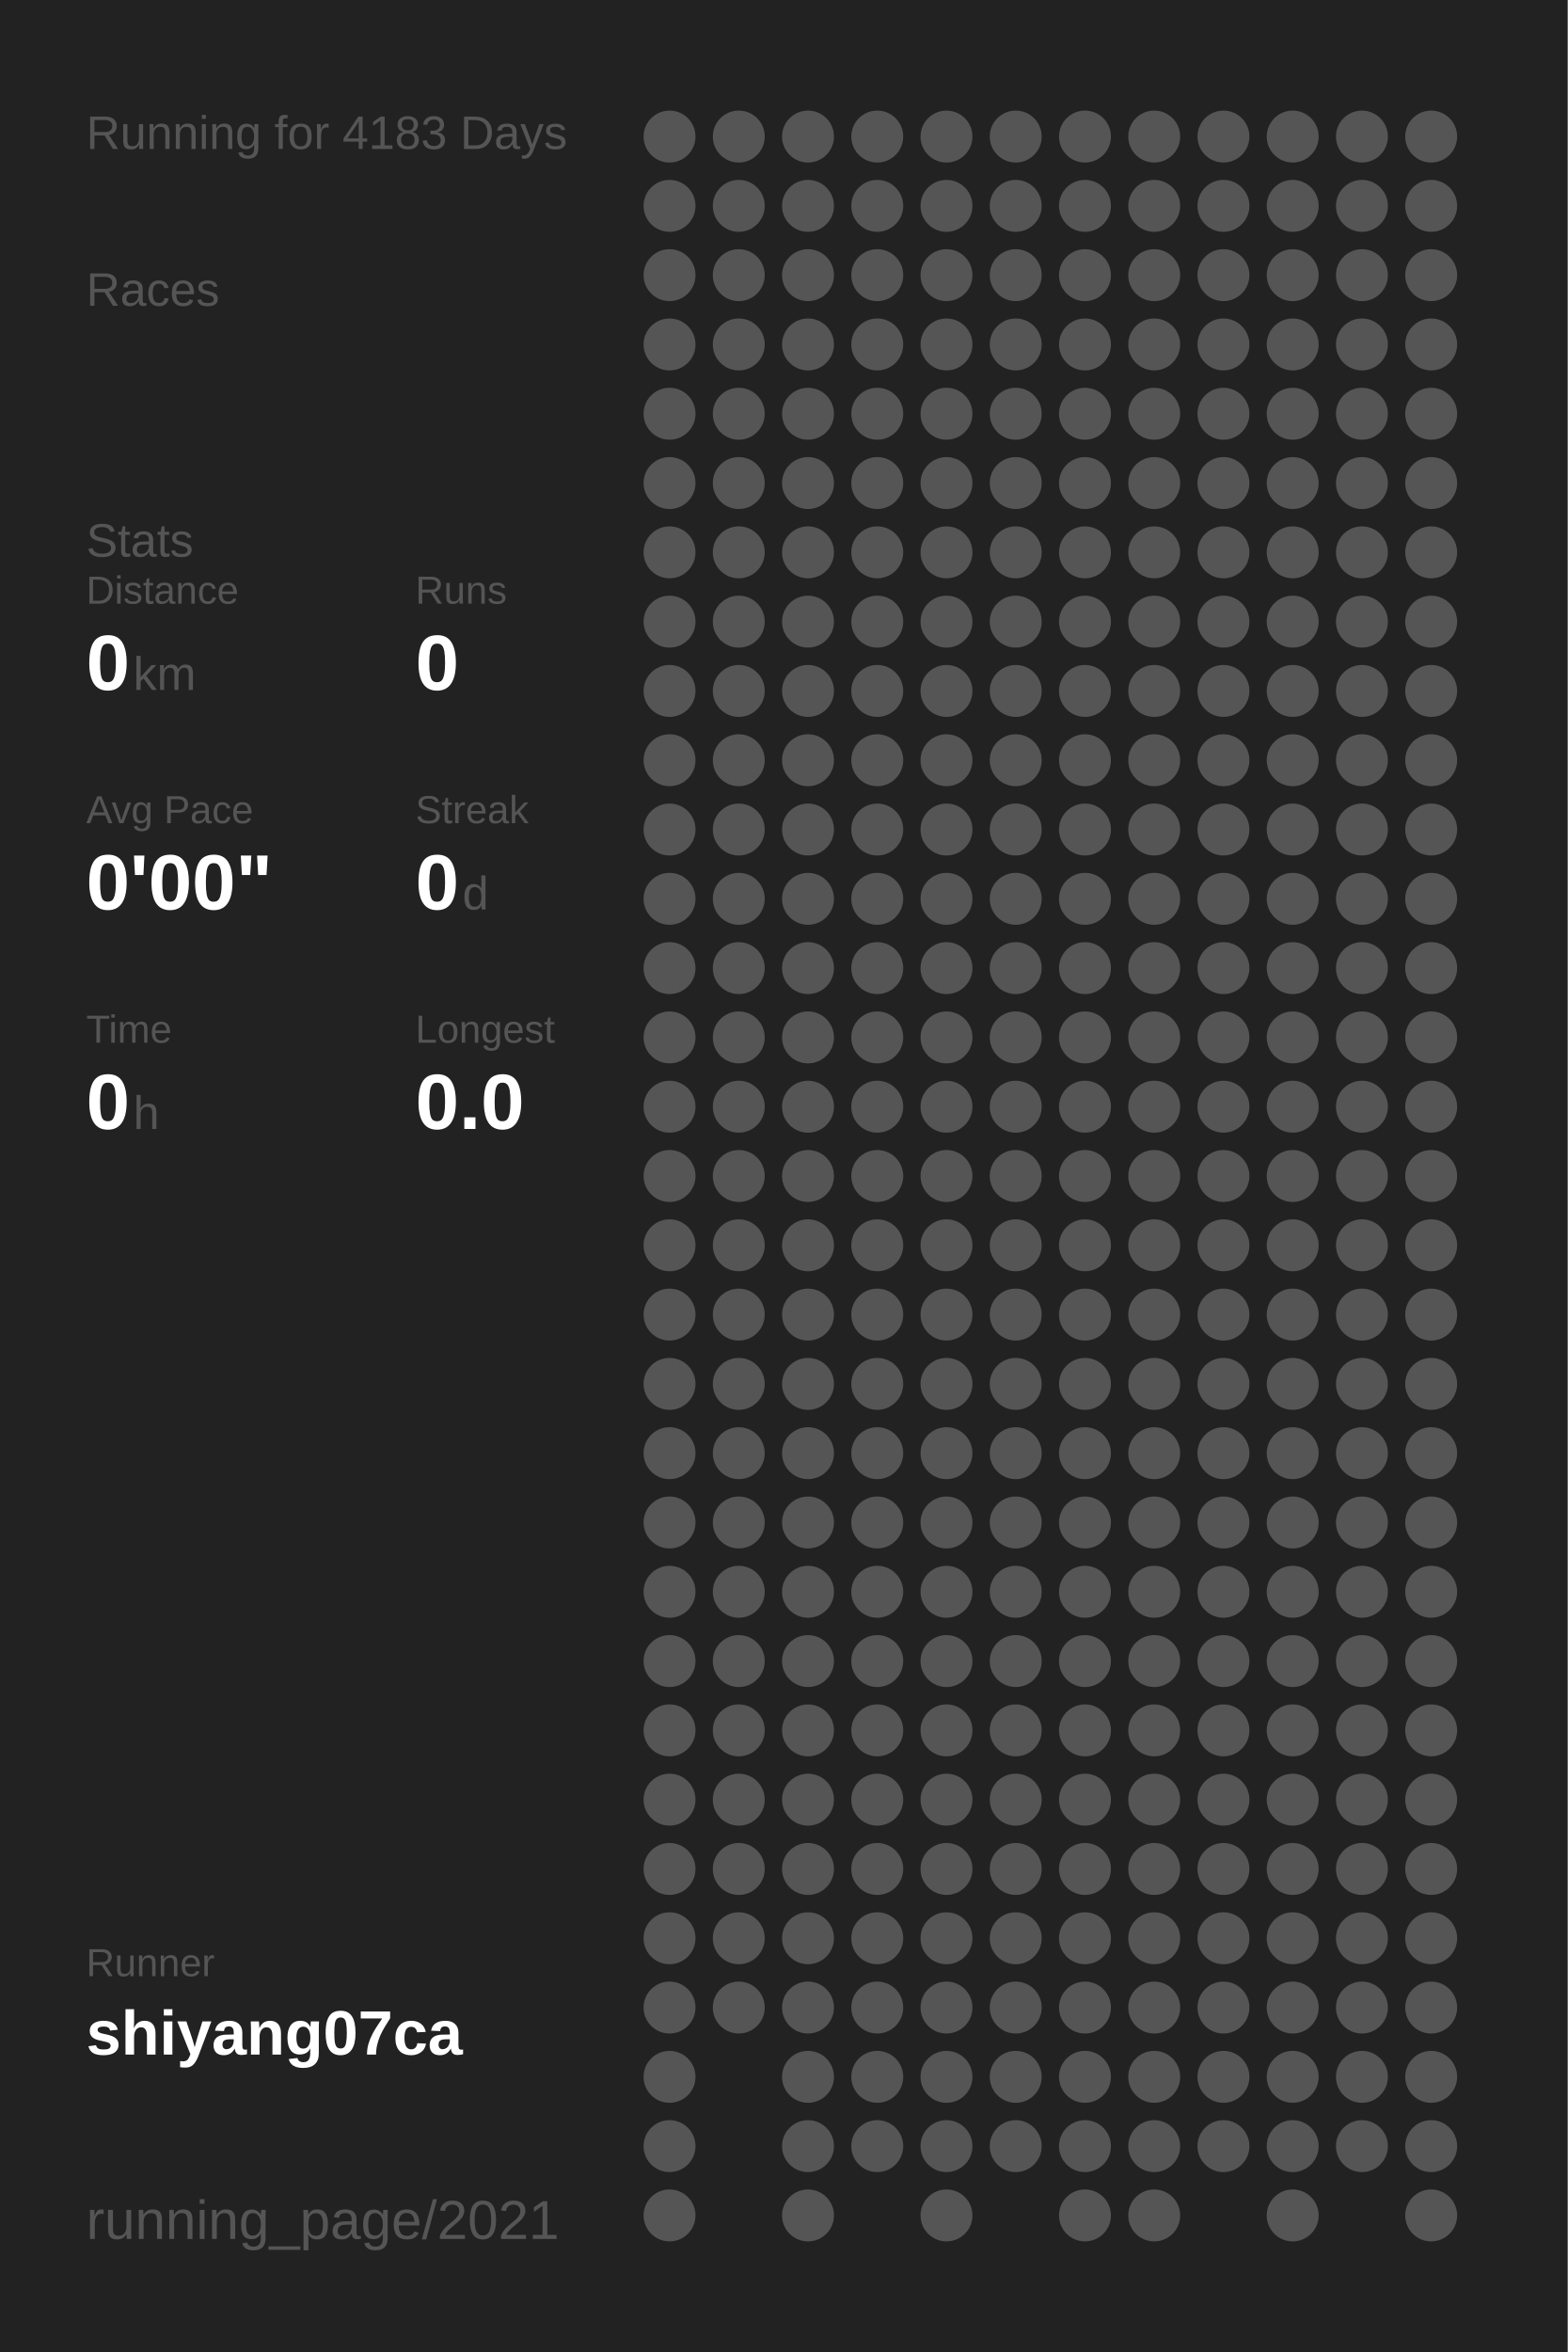
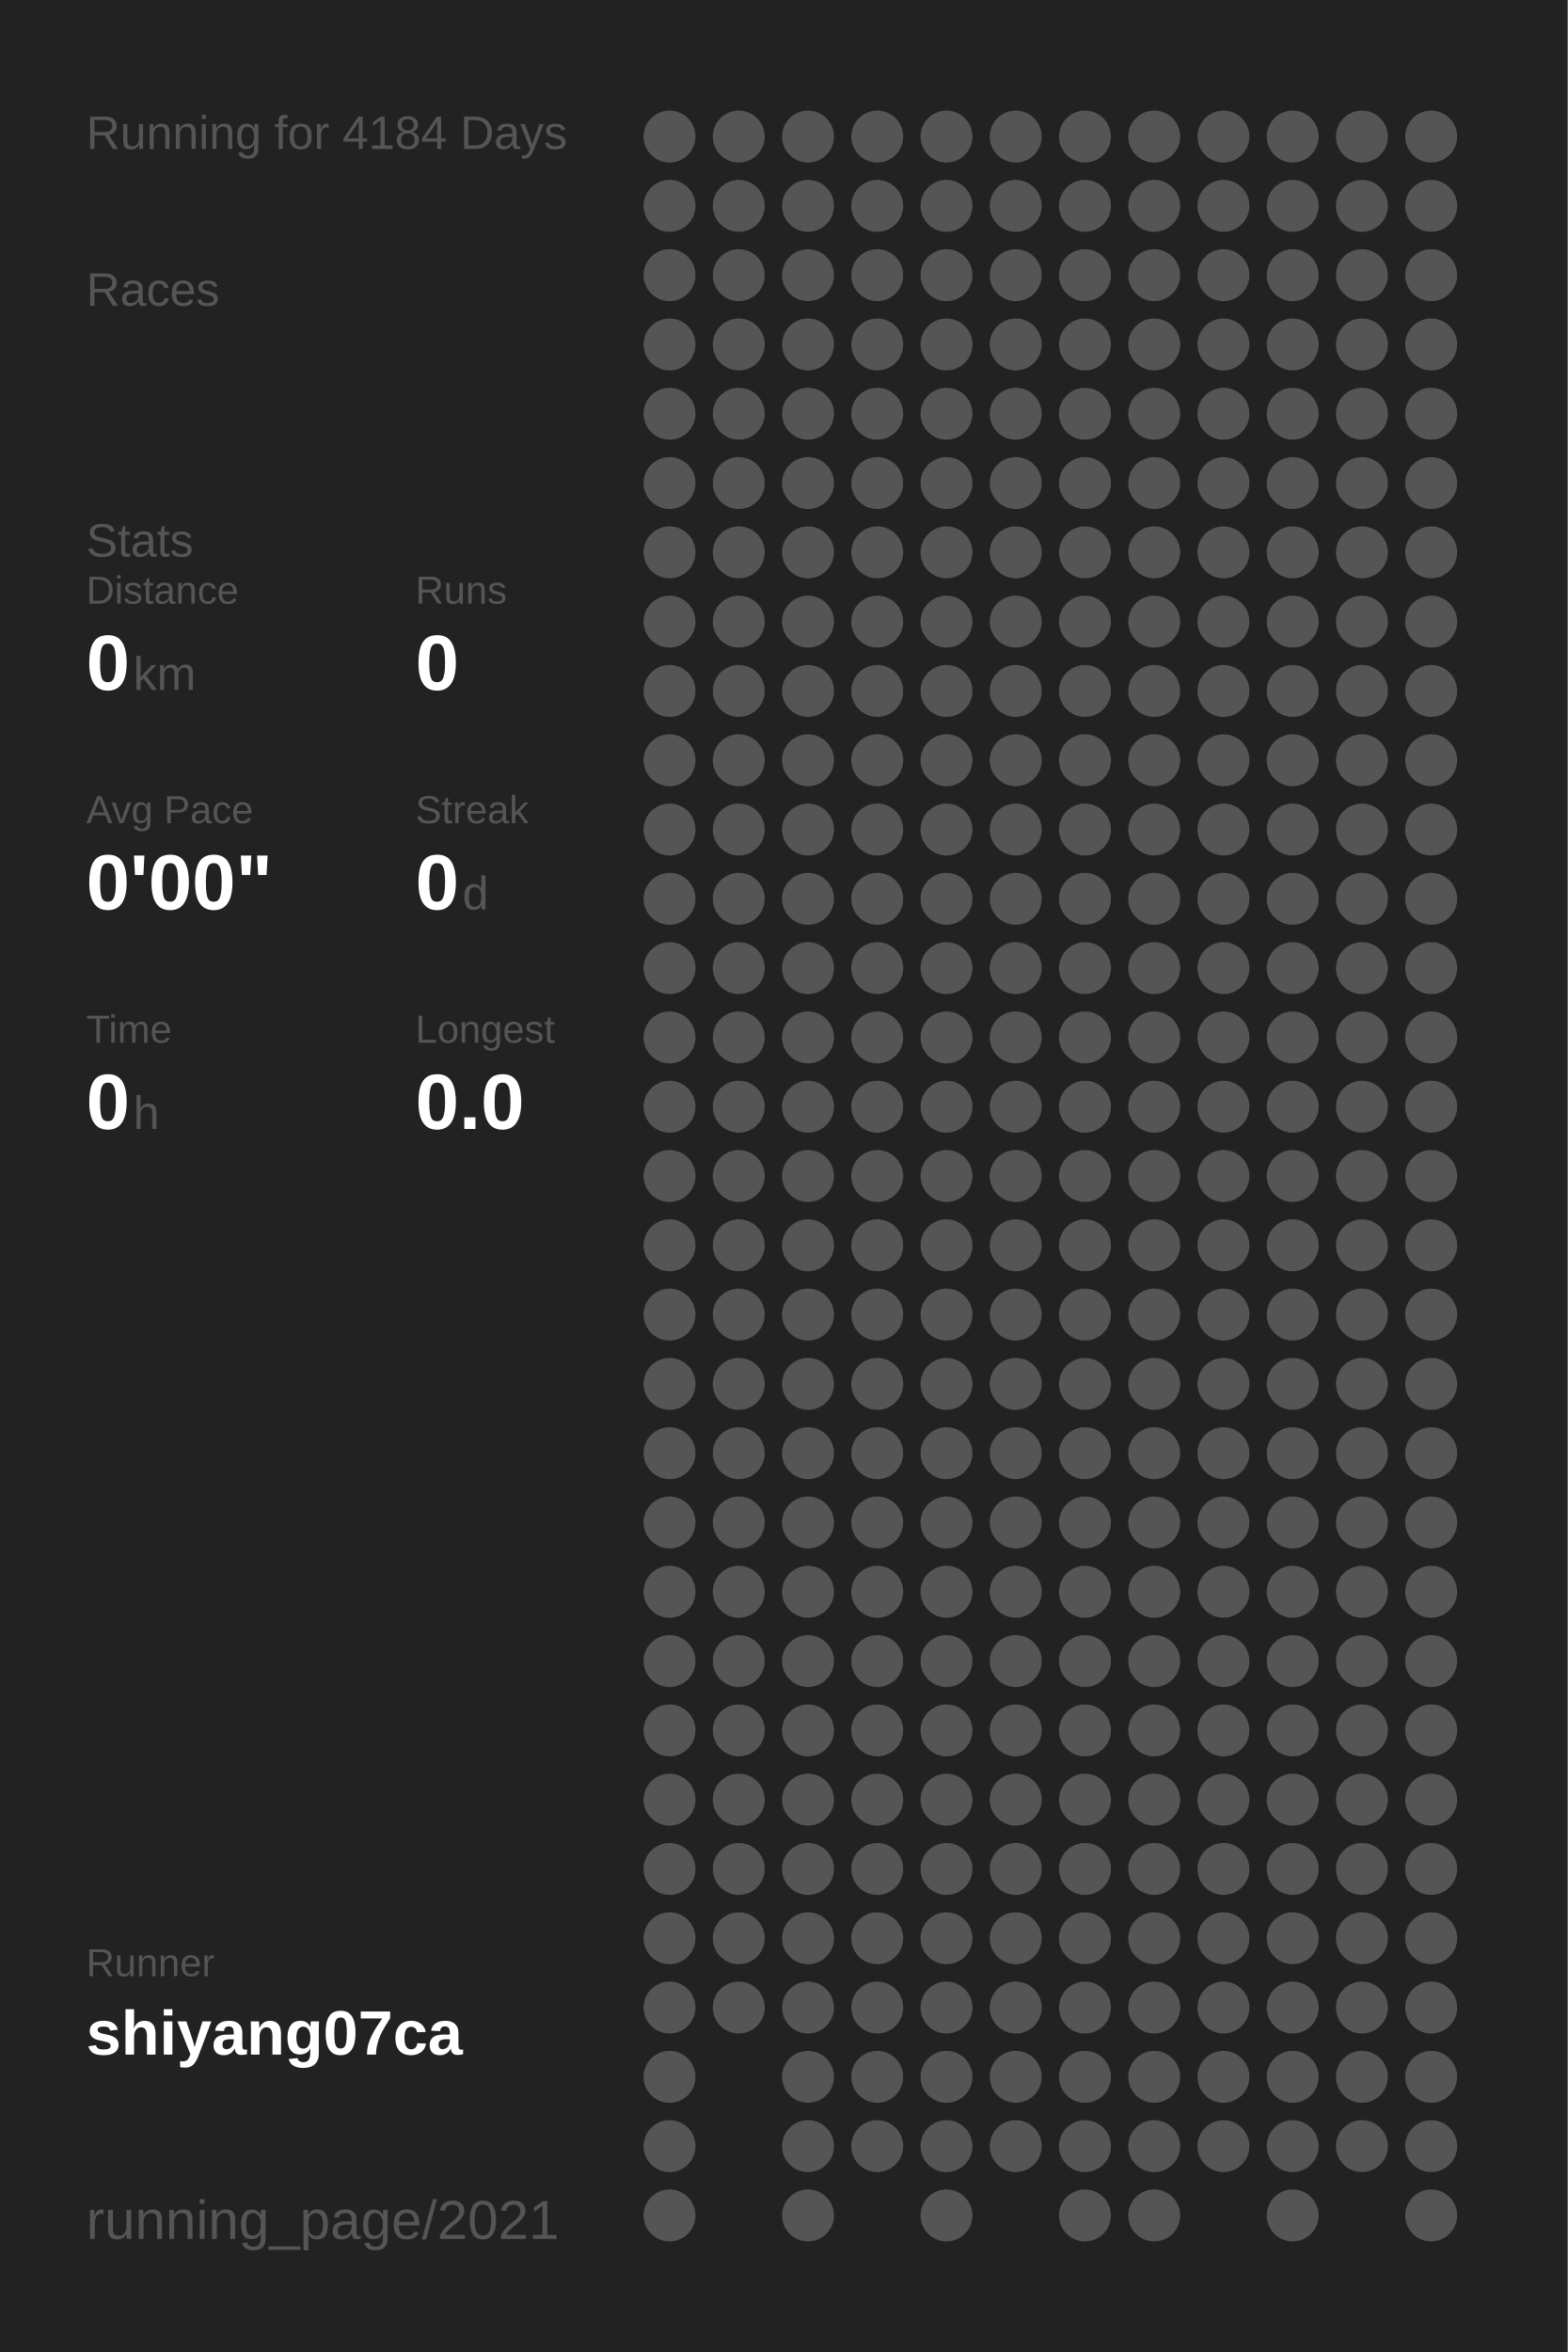
<svg xmlns="http://www.w3.org/2000/svg" baseProfile="full" height="300mm" version="1.1" viewBox="0,0,200,300" width="200mm">
  <defs />
  <rect fill="#222222" height="300" width="200" x="0" y="0" />
-   <text fill="#555555" style="font-size:6px; font-family:Arial;" x="11" y="19">Running for 4183 Days</text>
+   <text fill="#555555" style="font-size:6px; font-family:Arial;" x="11" y="19">Running for 4184 Days</text>
  <text fill="#555555" style="font-size:6px; font-family:Arial;" x="11" y="39">Races</text>
  <text fill="#555555" style="font-size:6px; font-family:Arial;" x="11" y="71">Stats</text>
  <text fill="#555555" style="font-size:5px; font-family:Arial;" x="11" y="77">Distance</text>
  <text fill="#FFFFFF" style="font-size:10px; font-family:Arial; font-weight:bold;" x="11" y="88">0</text>
  <text fill="#555555" style="font-size:6px; font-family:Arial;" x="17" y="88">km</text>
  <text fill="#555555" style="font-size:5px; font-family:Arial;" x="53" y="77">Runs</text>
  <text fill="#FFFFFF" style="font-size:10px; font-family:Arial; font-weight:bold;" x="53" y="88">0</text>
  <text fill="#555555" style="font-size:5px; font-family:Arial;" x="11" y="105">Avg Pace</text>
  <text fill="#FFFFFF" style="font-size:10px; font-family:Arial; font-weight:bold;" x="11" y="116">0'00"</text>
  <text fill="#555555" style="font-size:5px; font-family:Arial;" x="53" y="105">Streak</text>
  <text fill="#FFFFFF" style="font-size:10px; font-family:Arial; font-weight:bold;" x="53" y="116">0</text>
  <text fill="#555555" style="font-size:6px; font-family:Arial;" x="59" y="116">d</text>
  <text fill="#555555" style="font-size:5px; font-family:Arial;" x="11" y="133">Time</text>
  <text fill="#FFFFFF" style="font-size:10px; font-family:Arial; font-weight:bold;" x="11" y="144">0</text>
  <text fill="#555555" style="font-size:6px; font-family:Arial;" x="17" y="144">h</text>
  <text fill="#555555" style="font-size:5px; font-family:Arial;" x="53" y="133">Longest</text>
  <text fill="#FFFFFF" style="font-size:10px; font-family:Arial; font-weight:bold;" x="53" y="144">0.0</text>
  <text fill="#555555" style="font-size:5px; font-family:Arial;" x="11" y="252.065">Runner</text>
  <text fill="#FFFFFF" style="font-size:8px; font-family:Arial; font-weight:bold;" x="11" y="262.065">shiyang07ca</text>
  <text fill="#555555" style="font-size:7px; font-family:Arial;" x="11" y="285.581">running_page/2021</text>
  <circle cx="85.417" cy="17.419" fill="#555555" r="3.312" />
  <circle cx="85.417" cy="26.258" fill="#555555" r="3.312" />
  <circle cx="85.417" cy="35.097" fill="#555555" r="3.312" />
  <circle cx="85.417" cy="43.935" fill="#555555" r="3.312" />
  <circle cx="85.417" cy="52.774" fill="#555555" r="3.312" />
  <circle cx="85.417" cy="61.613" fill="#555555" r="3.312" />
  <circle cx="85.417" cy="70.452" fill="#555555" r="3.312" />
  <circle cx="85.417" cy="79.29" fill="#555555" r="3.312" />
  <circle cx="85.417" cy="88.129" fill="#555555" r="3.312" />
  <circle cx="85.417" cy="96.968" fill="#555555" r="3.312" />
  <circle cx="85.417" cy="105.806" fill="#555555" r="3.312" />
  <circle cx="85.417" cy="114.645" fill="#555555" r="3.312" />
  <circle cx="85.417" cy="123.484" fill="#555555" r="3.312" />
  <circle cx="85.417" cy="132.323" fill="#555555" r="3.312" />
  <circle cx="85.417" cy="141.161" fill="#555555" r="3.312" />
  <circle cx="85.417" cy="150" fill="#555555" r="3.312" />
  <circle cx="85.417" cy="158.839" fill="#555555" r="3.312" />
  <circle cx="85.417" cy="167.677" fill="#555555" r="3.312" />
  <circle cx="85.417" cy="176.516" fill="#555555" r="3.312" />
  <circle cx="85.417" cy="185.355" fill="#555555" r="3.312" />
  <circle cx="85.417" cy="194.194" fill="#555555" r="3.312" />
  <circle cx="85.417" cy="203.032" fill="#555555" r="3.312" />
  <circle cx="85.417" cy="211.871" fill="#555555" r="3.312" />
  <circle cx="85.417" cy="220.71" fill="#555555" r="3.312" />
  <circle cx="85.417" cy="229.548" fill="#555555" r="3.312" />
  <circle cx="85.417" cy="238.387" fill="#555555" r="3.312" />
  <circle cx="85.417" cy="247.226" fill="#555555" r="3.312" />
  <circle cx="85.417" cy="256.065" fill="#555555" r="3.312" />
  <circle cx="85.417" cy="264.903" fill="#555555" r="3.312" />
  <circle cx="85.417" cy="273.742" fill="#555555" r="3.312" />
  <circle cx="85.417" cy="282.581" fill="#555555" r="3.312" />
  <circle cx="94.25" cy="17.419" fill="#555555" r="3.312" />
  <circle cx="94.25" cy="26.258" fill="#555555" r="3.312" />
  <circle cx="94.25" cy="35.097" fill="#555555" r="3.312" />
  <circle cx="94.25" cy="43.935" fill="#555555" r="3.312" />
  <circle cx="94.25" cy="52.774" fill="#555555" r="3.312" />
  <circle cx="94.25" cy="61.613" fill="#555555" r="3.312" />
  <circle cx="94.25" cy="70.452" fill="#555555" r="3.312" />
  <circle cx="94.25" cy="79.29" fill="#555555" r="3.312" />
  <circle cx="94.25" cy="88.129" fill="#555555" r="3.312" />
  <circle cx="94.25" cy="96.968" fill="#555555" r="3.312" />
  <circle cx="94.25" cy="105.806" fill="#555555" r="3.312" />
  <circle cx="94.25" cy="114.645" fill="#555555" r="3.312" />
  <circle cx="94.25" cy="123.484" fill="#555555" r="3.312" />
  <circle cx="94.25" cy="132.323" fill="#555555" r="3.312" />
  <circle cx="94.25" cy="141.161" fill="#555555" r="3.312" />
  <circle cx="94.25" cy="150" fill="#555555" r="3.312" />
  <circle cx="94.25" cy="158.839" fill="#555555" r="3.312" />
  <circle cx="94.25" cy="167.677" fill="#555555" r="3.312" />
  <circle cx="94.25" cy="176.516" fill="#555555" r="3.312" />
  <circle cx="94.25" cy="185.355" fill="#555555" r="3.312" />
  <circle cx="94.25" cy="194.194" fill="#555555" r="3.312" />
  <circle cx="94.25" cy="203.032" fill="#555555" r="3.312" />
  <circle cx="94.25" cy="211.871" fill="#555555" r="3.312" />
  <circle cx="94.25" cy="220.71" fill="#555555" r="3.312" />
  <circle cx="94.25" cy="229.548" fill="#555555" r="3.312" />
  <circle cx="94.25" cy="238.387" fill="#555555" r="3.312" />
  <circle cx="94.25" cy="247.226" fill="#555555" r="3.312" />
  <circle cx="94.25" cy="256.065" fill="#555555" r="3.312" />
  <circle cx="103.083" cy="17.419" fill="#555555" r="3.312" />
  <circle cx="103.083" cy="26.258" fill="#555555" r="3.312" />
  <circle cx="103.083" cy="35.097" fill="#555555" r="3.312" />
  <circle cx="103.083" cy="43.935" fill="#555555" r="3.312" />
  <circle cx="103.083" cy="52.774" fill="#555555" r="3.312" />
  <circle cx="103.083" cy="61.613" fill="#555555" r="3.312" />
  <circle cx="103.083" cy="70.452" fill="#555555" r="3.312" />
  <circle cx="103.083" cy="79.29" fill="#555555" r="3.312" />
  <circle cx="103.083" cy="88.129" fill="#555555" r="3.312" />
  <circle cx="103.083" cy="96.968" fill="#555555" r="3.312" />
  <circle cx="103.083" cy="105.806" fill="#555555" r="3.312" />
  <circle cx="103.083" cy="114.645" fill="#555555" r="3.312" />
  <circle cx="103.083" cy="123.484" fill="#555555" r="3.312" />
  <circle cx="103.083" cy="132.323" fill="#555555" r="3.312" />
  <circle cx="103.083" cy="141.161" fill="#555555" r="3.312" />
  <circle cx="103.083" cy="150" fill="#555555" r="3.312" />
  <circle cx="103.083" cy="158.839" fill="#555555" r="3.312" />
  <circle cx="103.083" cy="167.677" fill="#555555" r="3.312" />
  <circle cx="103.083" cy="176.516" fill="#555555" r="3.312" />
  <circle cx="103.083" cy="185.355" fill="#555555" r="3.312" />
  <circle cx="103.083" cy="194.194" fill="#555555" r="3.312" />
  <circle cx="103.083" cy="203.032" fill="#555555" r="3.312" />
  <circle cx="103.083" cy="211.871" fill="#555555" r="3.312" />
  <circle cx="103.083" cy="220.71" fill="#555555" r="3.312" />
  <circle cx="103.083" cy="229.548" fill="#555555" r="3.312" />
  <circle cx="103.083" cy="238.387" fill="#555555" r="3.312" />
  <circle cx="103.083" cy="247.226" fill="#555555" r="3.312" />
  <circle cx="103.083" cy="256.065" fill="#555555" r="3.312" />
  <circle cx="103.083" cy="264.903" fill="#555555" r="3.312" />
  <circle cx="103.083" cy="273.742" fill="#555555" r="3.312" />
  <circle cx="103.083" cy="282.581" fill="#555555" r="3.312" />
  <circle cx="111.917" cy="17.419" fill="#555555" r="3.312" />
  <circle cx="111.917" cy="26.258" fill="#555555" r="3.312" />
  <circle cx="111.917" cy="35.097" fill="#555555" r="3.312" />
  <circle cx="111.917" cy="43.935" fill="#555555" r="3.312" />
  <circle cx="111.917" cy="52.774" fill="#555555" r="3.312" />
  <circle cx="111.917" cy="61.613" fill="#555555" r="3.312" />
  <circle cx="111.917" cy="70.452" fill="#555555" r="3.312" />
  <circle cx="111.917" cy="79.29" fill="#555555" r="3.312" />
  <circle cx="111.917" cy="88.129" fill="#555555" r="3.312" />
  <circle cx="111.917" cy="96.968" fill="#555555" r="3.312" />
  <circle cx="111.917" cy="105.806" fill="#555555" r="3.312" />
  <circle cx="111.917" cy="114.645" fill="#555555" r="3.312" />
  <circle cx="111.917" cy="123.484" fill="#555555" r="3.312" />
  <circle cx="111.917" cy="132.323" fill="#555555" r="3.312" />
  <circle cx="111.917" cy="141.161" fill="#555555" r="3.312" />
  <circle cx="111.917" cy="150" fill="#555555" r="3.312" />
  <circle cx="111.917" cy="158.839" fill="#555555" r="3.312" />
  <circle cx="111.917" cy="167.677" fill="#555555" r="3.312" />
  <circle cx="111.917" cy="176.516" fill="#555555" r="3.312" />
  <circle cx="111.917" cy="185.355" fill="#555555" r="3.312" />
  <circle cx="111.917" cy="194.194" fill="#555555" r="3.312" />
  <circle cx="111.917" cy="203.032" fill="#555555" r="3.312" />
  <circle cx="111.917" cy="211.871" fill="#555555" r="3.312" />
  <circle cx="111.917" cy="220.71" fill="#555555" r="3.312" />
  <circle cx="111.917" cy="229.548" fill="#555555" r="3.312" />
  <circle cx="111.917" cy="238.387" fill="#555555" r="3.312" />
  <circle cx="111.917" cy="247.226" fill="#555555" r="3.312" />
  <circle cx="111.917" cy="256.065" fill="#555555" r="3.312" />
  <circle cx="111.917" cy="264.903" fill="#555555" r="3.312" />
  <circle cx="111.917" cy="273.742" fill="#555555" r="3.312" />
  <circle cx="120.75" cy="17.419" fill="#555555" r="3.312" />
  <circle cx="120.75" cy="26.258" fill="#555555" r="3.312" />
  <circle cx="120.75" cy="35.097" fill="#555555" r="3.312" />
  <circle cx="120.75" cy="43.935" fill="#555555" r="3.312" />
  <circle cx="120.75" cy="52.774" fill="#555555" r="3.312" />
  <circle cx="120.75" cy="61.613" fill="#555555" r="3.312" />
  <circle cx="120.75" cy="70.452" fill="#555555" r="3.312" />
  <circle cx="120.75" cy="79.29" fill="#555555" r="3.312" />
  <circle cx="120.75" cy="88.129" fill="#555555" r="3.312" />
  <circle cx="120.75" cy="96.968" fill="#555555" r="3.312" />
  <circle cx="120.75" cy="105.806" fill="#555555" r="3.312" />
  <circle cx="120.75" cy="114.645" fill="#555555" r="3.312" />
  <circle cx="120.75" cy="123.484" fill="#555555" r="3.312" />
  <circle cx="120.75" cy="132.323" fill="#555555" r="3.312" />
  <circle cx="120.75" cy="141.161" fill="#555555" r="3.312" />
  <circle cx="120.75" cy="150" fill="#555555" r="3.312" />
  <circle cx="120.75" cy="158.839" fill="#555555" r="3.312" />
  <circle cx="120.75" cy="167.677" fill="#555555" r="3.312" />
  <circle cx="120.75" cy="176.516" fill="#555555" r="3.312" />
  <circle cx="120.75" cy="185.355" fill="#555555" r="3.312" />
  <circle cx="120.75" cy="194.194" fill="#555555" r="3.312" />
  <circle cx="120.75" cy="203.032" fill="#555555" r="3.312" />
  <circle cx="120.75" cy="211.871" fill="#555555" r="3.312" />
  <circle cx="120.75" cy="220.71" fill="#555555" r="3.312" />
  <circle cx="120.75" cy="229.548" fill="#555555" r="3.312" />
  <circle cx="120.75" cy="238.387" fill="#555555" r="3.312" />
  <circle cx="120.75" cy="247.226" fill="#555555" r="3.312" />
  <circle cx="120.75" cy="256.065" fill="#555555" r="3.312" />
  <circle cx="120.75" cy="264.903" fill="#555555" r="3.312" />
  <circle cx="120.75" cy="273.742" fill="#555555" r="3.312" />
  <circle cx="120.75" cy="282.581" fill="#555555" r="3.312" />
  <circle cx="129.583" cy="17.419" fill="#555555" r="3.312" />
  <circle cx="129.583" cy="26.258" fill="#555555" r="3.312" />
  <circle cx="129.583" cy="35.097" fill="#555555" r="3.312" />
  <circle cx="129.583" cy="43.935" fill="#555555" r="3.312" />
  <circle cx="129.583" cy="52.774" fill="#555555" r="3.312" />
  <circle cx="129.583" cy="61.613" fill="#555555" r="3.312" />
  <circle cx="129.583" cy="70.452" fill="#555555" r="3.312" />
  <circle cx="129.583" cy="79.29" fill="#555555" r="3.312" />
  <circle cx="129.583" cy="88.129" fill="#555555" r="3.312" />
  <circle cx="129.583" cy="96.968" fill="#555555" r="3.312" />
  <circle cx="129.583" cy="105.806" fill="#555555" r="3.312" />
  <circle cx="129.583" cy="114.645" fill="#555555" r="3.312" />
  <circle cx="129.583" cy="123.484" fill="#555555" r="3.312" />
  <circle cx="129.583" cy="132.323" fill="#555555" r="3.312" />
  <circle cx="129.583" cy="141.161" fill="#555555" r="3.312" />
  <circle cx="129.583" cy="150" fill="#555555" r="3.312" />
  <circle cx="129.583" cy="158.839" fill="#555555" r="3.312" />
  <circle cx="129.583" cy="167.677" fill="#555555" r="3.312" />
  <circle cx="129.583" cy="176.516" fill="#555555" r="3.312" />
  <circle cx="129.583" cy="185.355" fill="#555555" r="3.312" />
  <circle cx="129.583" cy="194.194" fill="#555555" r="3.312" />
  <circle cx="129.583" cy="203.032" fill="#555555" r="3.312" />
  <circle cx="129.583" cy="211.871" fill="#555555" r="3.312" />
  <circle cx="129.583" cy="220.71" fill="#555555" r="3.312" />
  <circle cx="129.583" cy="229.548" fill="#555555" r="3.312" />
  <circle cx="129.583" cy="238.387" fill="#555555" r="3.312" />
  <circle cx="129.583" cy="247.226" fill="#555555" r="3.312" />
  <circle cx="129.583" cy="256.065" fill="#555555" r="3.312" />
  <circle cx="129.583" cy="264.903" fill="#555555" r="3.312" />
  <circle cx="129.583" cy="273.742" fill="#555555" r="3.312" />
  <circle cx="138.417" cy="17.419" fill="#555555" r="3.312" />
  <circle cx="138.417" cy="26.258" fill="#555555" r="3.312" />
  <circle cx="138.417" cy="35.097" fill="#555555" r="3.312" />
  <circle cx="138.417" cy="43.935" fill="#555555" r="3.312" />
  <circle cx="138.417" cy="52.774" fill="#555555" r="3.312" />
  <circle cx="138.417" cy="61.613" fill="#555555" r="3.312" />
  <circle cx="138.417" cy="70.452" fill="#555555" r="3.312" />
  <circle cx="138.417" cy="79.29" fill="#555555" r="3.312" />
  <circle cx="138.417" cy="88.129" fill="#555555" r="3.312" />
  <circle cx="138.417" cy="96.968" fill="#555555" r="3.312" />
  <circle cx="138.417" cy="105.806" fill="#555555" r="3.312" />
  <circle cx="138.417" cy="114.645" fill="#555555" r="3.312" />
  <circle cx="138.417" cy="123.484" fill="#555555" r="3.312" />
  <circle cx="138.417" cy="132.323" fill="#555555" r="3.312" />
  <circle cx="138.417" cy="141.161" fill="#555555" r="3.312" />
  <circle cx="138.417" cy="150" fill="#555555" r="3.312" />
  <circle cx="138.417" cy="158.839" fill="#555555" r="3.312" />
  <circle cx="138.417" cy="167.677" fill="#555555" r="3.312" />
  <circle cx="138.417" cy="176.516" fill="#555555" r="3.312" />
  <circle cx="138.417" cy="185.355" fill="#555555" r="3.312" />
  <circle cx="138.417" cy="194.194" fill="#555555" r="3.312" />
  <circle cx="138.417" cy="203.032" fill="#555555" r="3.312" />
  <circle cx="138.417" cy="211.871" fill="#555555" r="3.312" />
  <circle cx="138.417" cy="220.71" fill="#555555" r="3.312" />
  <circle cx="138.417" cy="229.548" fill="#555555" r="3.312" />
  <circle cx="138.417" cy="238.387" fill="#555555" r="3.312" />
  <circle cx="138.417" cy="247.226" fill="#555555" r="3.312" />
  <circle cx="138.417" cy="256.065" fill="#555555" r="3.312" />
  <circle cx="138.417" cy="264.903" fill="#555555" r="3.312" />
  <circle cx="138.417" cy="273.742" fill="#555555" r="3.312" />
  <circle cx="138.417" cy="282.581" fill="#555555" r="3.312" />
  <circle cx="147.25" cy="17.419" fill="#555555" r="3.312" />
  <circle cx="147.25" cy="26.258" fill="#555555" r="3.312" />
  <circle cx="147.25" cy="35.097" fill="#555555" r="3.312" />
  <circle cx="147.25" cy="43.935" fill="#555555" r="3.312" />
  <circle cx="147.25" cy="52.774" fill="#555555" r="3.312" />
  <circle cx="147.25" cy="61.613" fill="#555555" r="3.312" />
  <circle cx="147.25" cy="70.452" fill="#555555" r="3.312" />
  <circle cx="147.25" cy="79.29" fill="#555555" r="3.312" />
  <circle cx="147.25" cy="88.129" fill="#555555" r="3.312" />
  <circle cx="147.25" cy="96.968" fill="#555555" r="3.312" />
  <circle cx="147.25" cy="105.806" fill="#555555" r="3.312" />
  <circle cx="147.25" cy="114.645" fill="#555555" r="3.312" />
  <circle cx="147.25" cy="123.484" fill="#555555" r="3.312" />
  <circle cx="147.25" cy="132.323" fill="#555555" r="3.312" />
  <circle cx="147.25" cy="141.161" fill="#555555" r="3.312" />
  <circle cx="147.25" cy="150" fill="#555555" r="3.312" />
  <circle cx="147.25" cy="158.839" fill="#555555" r="3.312" />
  <circle cx="147.25" cy="167.677" fill="#555555" r="3.312" />
  <circle cx="147.25" cy="176.516" fill="#555555" r="3.312" />
  <circle cx="147.25" cy="185.355" fill="#555555" r="3.312" />
  <circle cx="147.25" cy="194.194" fill="#555555" r="3.312" />
  <circle cx="147.25" cy="203.032" fill="#555555" r="3.312" />
  <circle cx="147.25" cy="211.871" fill="#555555" r="3.312" />
  <circle cx="147.25" cy="220.71" fill="#555555" r="3.312" />
  <circle cx="147.25" cy="229.548" fill="#555555" r="3.312" />
  <circle cx="147.25" cy="238.387" fill="#555555" r="3.312" />
  <circle cx="147.25" cy="247.226" fill="#555555" r="3.312" />
  <circle cx="147.25" cy="256.065" fill="#555555" r="3.312" />
  <circle cx="147.25" cy="264.903" fill="#555555" r="3.312" />
  <circle cx="147.25" cy="273.742" fill="#555555" r="3.312" />
  <circle cx="147.25" cy="282.581" fill="#555555" r="3.312" />
  <circle cx="156.083" cy="17.419" fill="#555555" r="3.312" />
  <circle cx="156.083" cy="26.258" fill="#555555" r="3.312" />
  <circle cx="156.083" cy="35.097" fill="#555555" r="3.312" />
  <circle cx="156.083" cy="43.935" fill="#555555" r="3.312" />
  <circle cx="156.083" cy="52.774" fill="#555555" r="3.312" />
  <circle cx="156.083" cy="61.613" fill="#555555" r="3.312" />
  <circle cx="156.083" cy="70.452" fill="#555555" r="3.312" />
  <circle cx="156.083" cy="79.29" fill="#555555" r="3.312" />
  <circle cx="156.083" cy="88.129" fill="#555555" r="3.312" />
  <circle cx="156.083" cy="96.968" fill="#555555" r="3.312" />
  <circle cx="156.083" cy="105.806" fill="#555555" r="3.312" />
  <circle cx="156.083" cy="114.645" fill="#555555" r="3.312" />
  <circle cx="156.083" cy="123.484" fill="#555555" r="3.312" />
  <circle cx="156.083" cy="132.323" fill="#555555" r="3.312" />
  <circle cx="156.083" cy="141.161" fill="#555555" r="3.312" />
  <circle cx="156.083" cy="150" fill="#555555" r="3.312" />
  <circle cx="156.083" cy="158.839" fill="#555555" r="3.312" />
  <circle cx="156.083" cy="167.677" fill="#555555" r="3.312" />
  <circle cx="156.083" cy="176.516" fill="#555555" r="3.312" />
  <circle cx="156.083" cy="185.355" fill="#555555" r="3.312" />
  <circle cx="156.083" cy="194.194" fill="#555555" r="3.312" />
  <circle cx="156.083" cy="203.032" fill="#555555" r="3.312" />
  <circle cx="156.083" cy="211.871" fill="#555555" r="3.312" />
  <circle cx="156.083" cy="220.71" fill="#555555" r="3.312" />
  <circle cx="156.083" cy="229.548" fill="#555555" r="3.312" />
  <circle cx="156.083" cy="238.387" fill="#555555" r="3.312" />
  <circle cx="156.083" cy="247.226" fill="#555555" r="3.312" />
  <circle cx="156.083" cy="256.065" fill="#555555" r="3.312" />
  <circle cx="156.083" cy="264.903" fill="#555555" r="3.312" />
  <circle cx="156.083" cy="273.742" fill="#555555" r="3.312" />
  <circle cx="164.917" cy="17.419" fill="#555555" r="3.312" />
  <circle cx="164.917" cy="26.258" fill="#555555" r="3.312" />
  <circle cx="164.917" cy="35.097" fill="#555555" r="3.312" />
  <circle cx="164.917" cy="43.935" fill="#555555" r="3.312" />
  <circle cx="164.917" cy="52.774" fill="#555555" r="3.312" />
  <circle cx="164.917" cy="61.613" fill="#555555" r="3.312" />
  <circle cx="164.917" cy="70.452" fill="#555555" r="3.312" />
  <circle cx="164.917" cy="79.29" fill="#555555" r="3.312" />
  <circle cx="164.917" cy="88.129" fill="#555555" r="3.312" />
  <circle cx="164.917" cy="96.968" fill="#555555" r="3.312" />
  <circle cx="164.917" cy="105.806" fill="#555555" r="3.312" />
  <circle cx="164.917" cy="114.645" fill="#555555" r="3.312" />
  <circle cx="164.917" cy="123.484" fill="#555555" r="3.312" />
  <circle cx="164.917" cy="132.323" fill="#555555" r="3.312" />
  <circle cx="164.917" cy="141.161" fill="#555555" r="3.312" />
  <circle cx="164.917" cy="150" fill="#555555" r="3.312" />
  <circle cx="164.917" cy="158.839" fill="#555555" r="3.312" />
  <circle cx="164.917" cy="167.677" fill="#555555" r="3.312" />
  <circle cx="164.917" cy="176.516" fill="#555555" r="3.312" />
  <circle cx="164.917" cy="185.355" fill="#555555" r="3.312" />
  <circle cx="164.917" cy="194.194" fill="#555555" r="3.312" />
  <circle cx="164.917" cy="203.032" fill="#555555" r="3.312" />
  <circle cx="164.917" cy="211.871" fill="#555555" r="3.312" />
  <circle cx="164.917" cy="220.71" fill="#555555" r="3.312" />
  <circle cx="164.917" cy="229.548" fill="#555555" r="3.312" />
  <circle cx="164.917" cy="238.387" fill="#555555" r="3.312" />
  <circle cx="164.917" cy="247.226" fill="#555555" r="3.312" />
  <circle cx="164.917" cy="256.065" fill="#555555" r="3.312" />
  <circle cx="164.917" cy="264.903" fill="#555555" r="3.312" />
  <circle cx="164.917" cy="273.742" fill="#555555" r="3.312" />
  <circle cx="164.917" cy="282.581" fill="#555555" r="3.312" />
  <circle cx="173.75" cy="17.419" fill="#555555" r="3.312" />
  <circle cx="173.75" cy="26.258" fill="#555555" r="3.312" />
  <circle cx="173.75" cy="35.097" fill="#555555" r="3.312" />
  <circle cx="173.75" cy="43.935" fill="#555555" r="3.312" />
  <circle cx="173.75" cy="52.774" fill="#555555" r="3.312" />
  <circle cx="173.75" cy="61.613" fill="#555555" r="3.312" />
  <circle cx="173.75" cy="70.452" fill="#555555" r="3.312" />
  <circle cx="173.75" cy="79.29" fill="#555555" r="3.312" />
  <circle cx="173.75" cy="88.129" fill="#555555" r="3.312" />
  <circle cx="173.75" cy="96.968" fill="#555555" r="3.312" />
  <circle cx="173.75" cy="105.806" fill="#555555" r="3.312" />
  <circle cx="173.75" cy="114.645" fill="#555555" r="3.312" />
  <circle cx="173.75" cy="123.484" fill="#555555" r="3.312" />
  <circle cx="173.75" cy="132.323" fill="#555555" r="3.312" />
  <circle cx="173.75" cy="141.161" fill="#555555" r="3.312" />
  <circle cx="173.75" cy="150" fill="#555555" r="3.312" />
  <circle cx="173.75" cy="158.839" fill="#555555" r="3.312" />
  <circle cx="173.75" cy="167.677" fill="#555555" r="3.312" />
  <circle cx="173.75" cy="176.516" fill="#555555" r="3.312" />
  <circle cx="173.75" cy="185.355" fill="#555555" r="3.312" />
  <circle cx="173.75" cy="194.194" fill="#555555" r="3.312" />
  <circle cx="173.75" cy="203.032" fill="#555555" r="3.312" />
  <circle cx="173.75" cy="211.871" fill="#555555" r="3.312" />
  <circle cx="173.75" cy="220.71" fill="#555555" r="3.312" />
  <circle cx="173.75" cy="229.548" fill="#555555" r="3.312" />
  <circle cx="173.75" cy="238.387" fill="#555555" r="3.312" />
  <circle cx="173.75" cy="247.226" fill="#555555" r="3.312" />
  <circle cx="173.75" cy="256.065" fill="#555555" r="3.312" />
  <circle cx="173.75" cy="264.903" fill="#555555" r="3.312" />
  <circle cx="173.75" cy="273.742" fill="#555555" r="3.312" />
  <circle cx="182.583" cy="17.419" fill="#555555" r="3.312" />
  <circle cx="182.583" cy="26.258" fill="#555555" r="3.312" />
  <circle cx="182.583" cy="35.097" fill="#555555" r="3.312" />
  <circle cx="182.583" cy="43.935" fill="#555555" r="3.312" />
  <circle cx="182.583" cy="52.774" fill="#555555" r="3.312" />
  <circle cx="182.583" cy="61.613" fill="#555555" r="3.312" />
  <circle cx="182.583" cy="70.452" fill="#555555" r="3.312" />
  <circle cx="182.583" cy="79.29" fill="#555555" r="3.312" />
  <circle cx="182.583" cy="88.129" fill="#555555" r="3.312" />
  <circle cx="182.583" cy="96.968" fill="#555555" r="3.312" />
  <circle cx="182.583" cy="105.806" fill="#555555" r="3.312" />
  <circle cx="182.583" cy="114.645" fill="#555555" r="3.312" />
  <circle cx="182.583" cy="123.484" fill="#555555" r="3.312" />
  <circle cx="182.583" cy="132.323" fill="#555555" r="3.312" />
  <circle cx="182.583" cy="141.161" fill="#555555" r="3.312" />
  <circle cx="182.583" cy="150" fill="#555555" r="3.312" />
  <circle cx="182.583" cy="158.839" fill="#555555" r="3.312" />
  <circle cx="182.583" cy="167.677" fill="#555555" r="3.312" />
  <circle cx="182.583" cy="176.516" fill="#555555" r="3.312" />
  <circle cx="182.583" cy="185.355" fill="#555555" r="3.312" />
  <circle cx="182.583" cy="194.194" fill="#555555" r="3.312" />
  <circle cx="182.583" cy="203.032" fill="#555555" r="3.312" />
  <circle cx="182.583" cy="211.871" fill="#555555" r="3.312" />
  <circle cx="182.583" cy="220.71" fill="#555555" r="3.312" />
  <circle cx="182.583" cy="229.548" fill="#555555" r="3.312" />
  <circle cx="182.583" cy="238.387" fill="#555555" r="3.312" />
  <circle cx="182.583" cy="247.226" fill="#555555" r="3.312" />
  <circle cx="182.583" cy="256.065" fill="#555555" r="3.312" />
  <circle cx="182.583" cy="264.903" fill="#555555" r="3.312" />
  <circle cx="182.583" cy="273.742" fill="#555555" r="3.312" />
  <circle cx="182.583" cy="282.581" fill="#555555" r="3.312" />
</svg>
